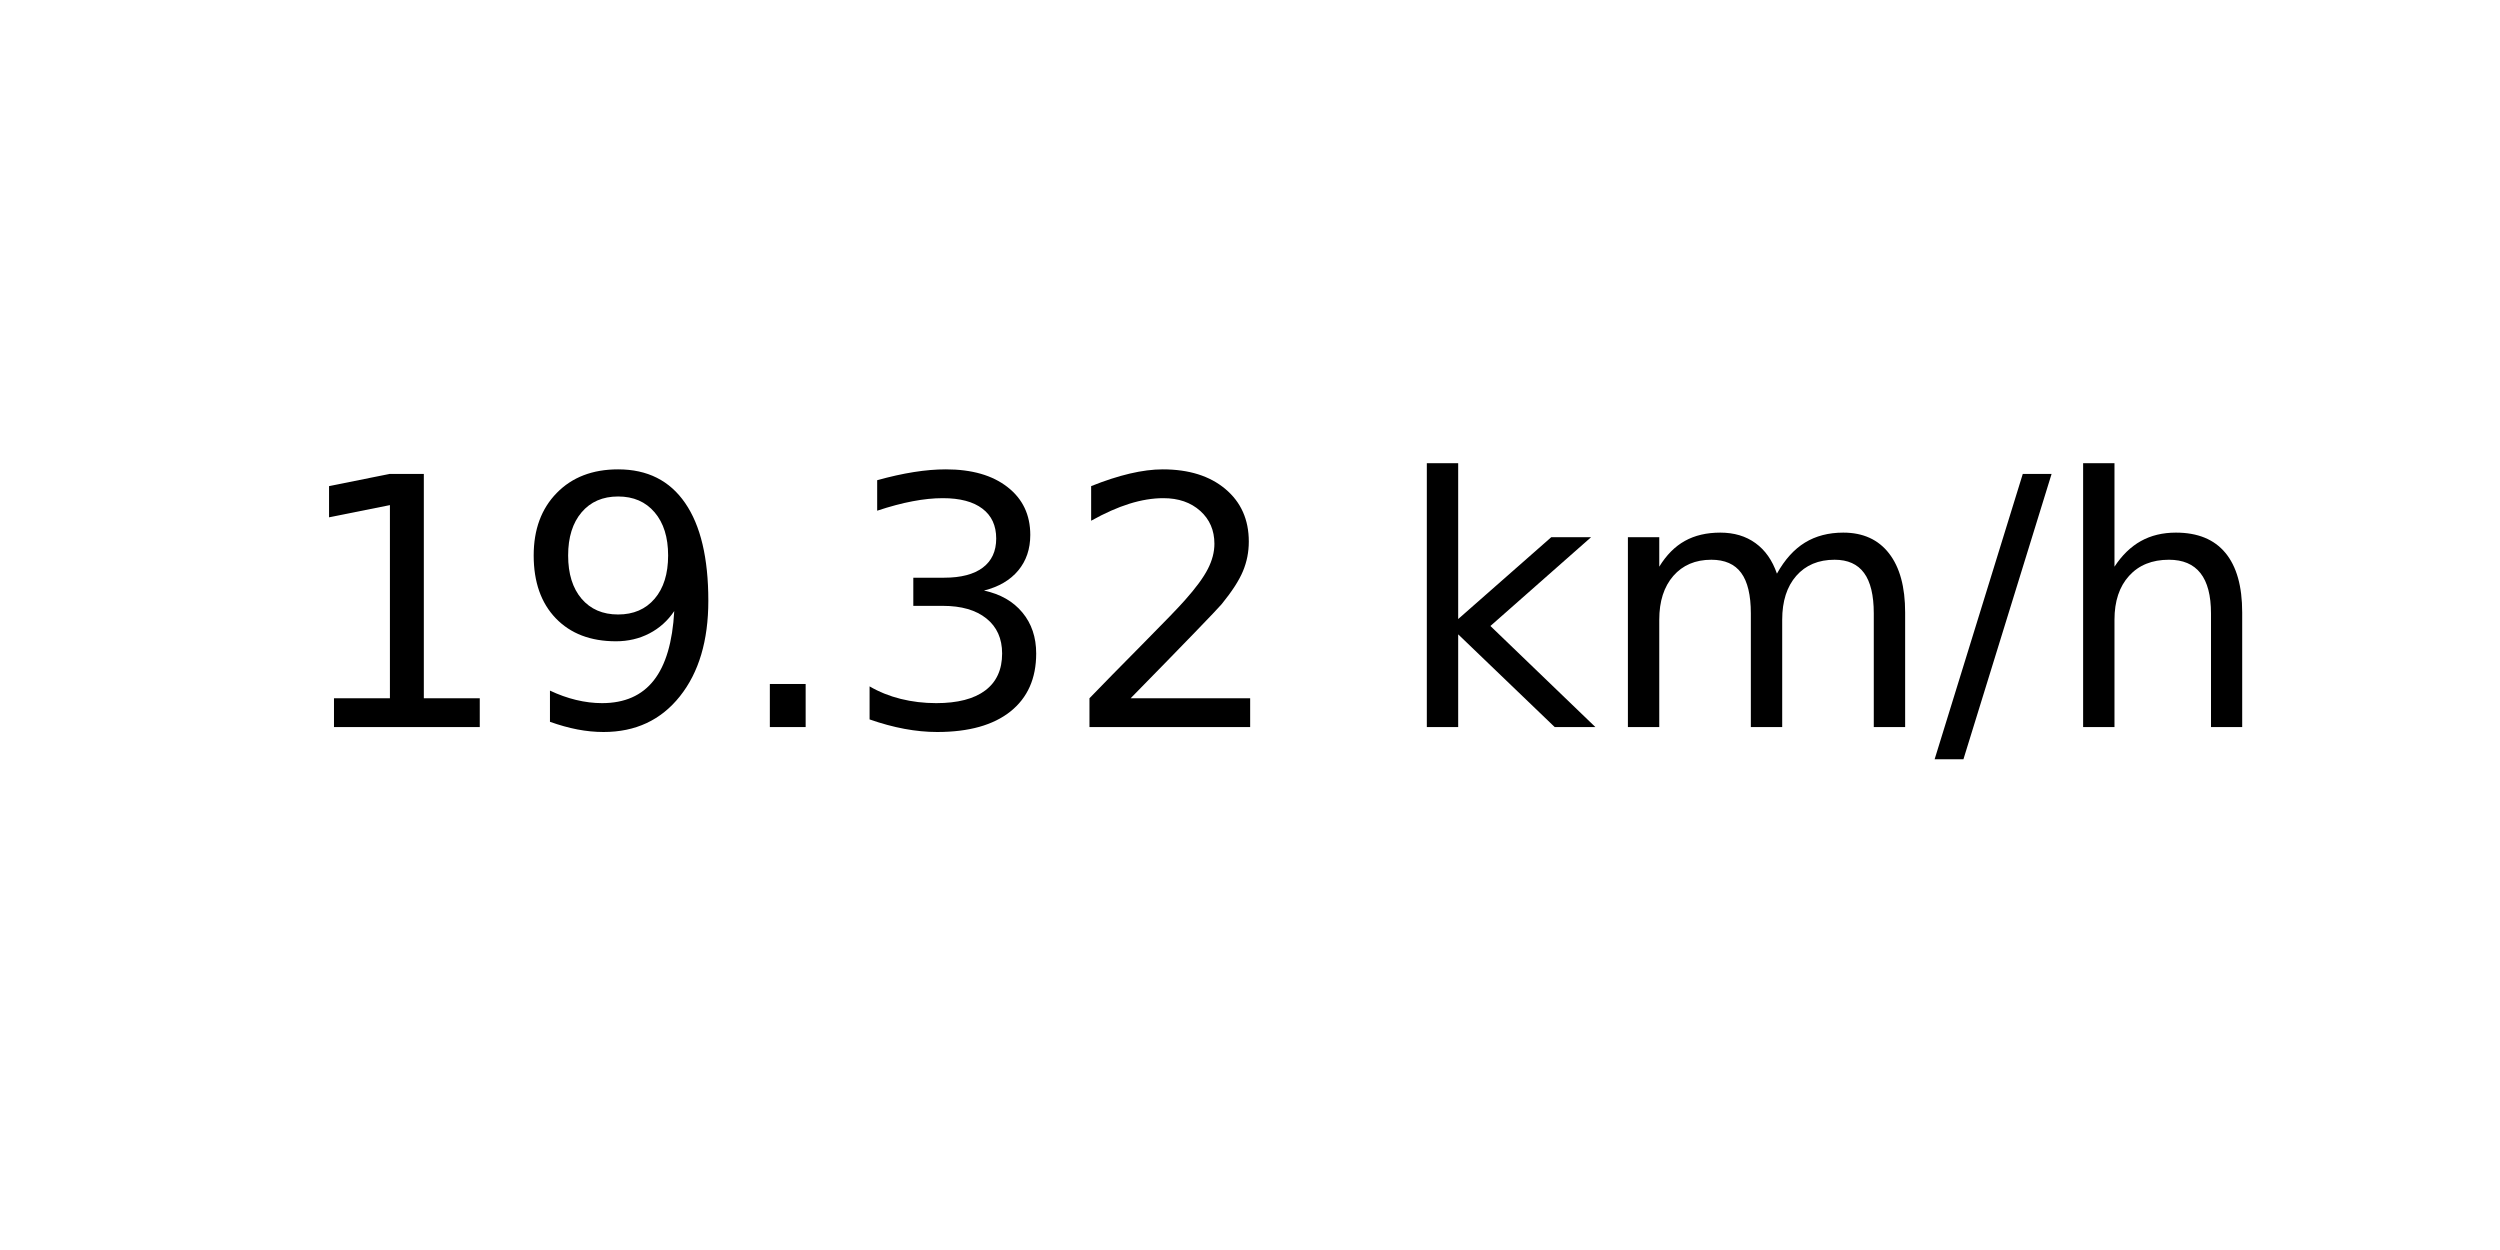
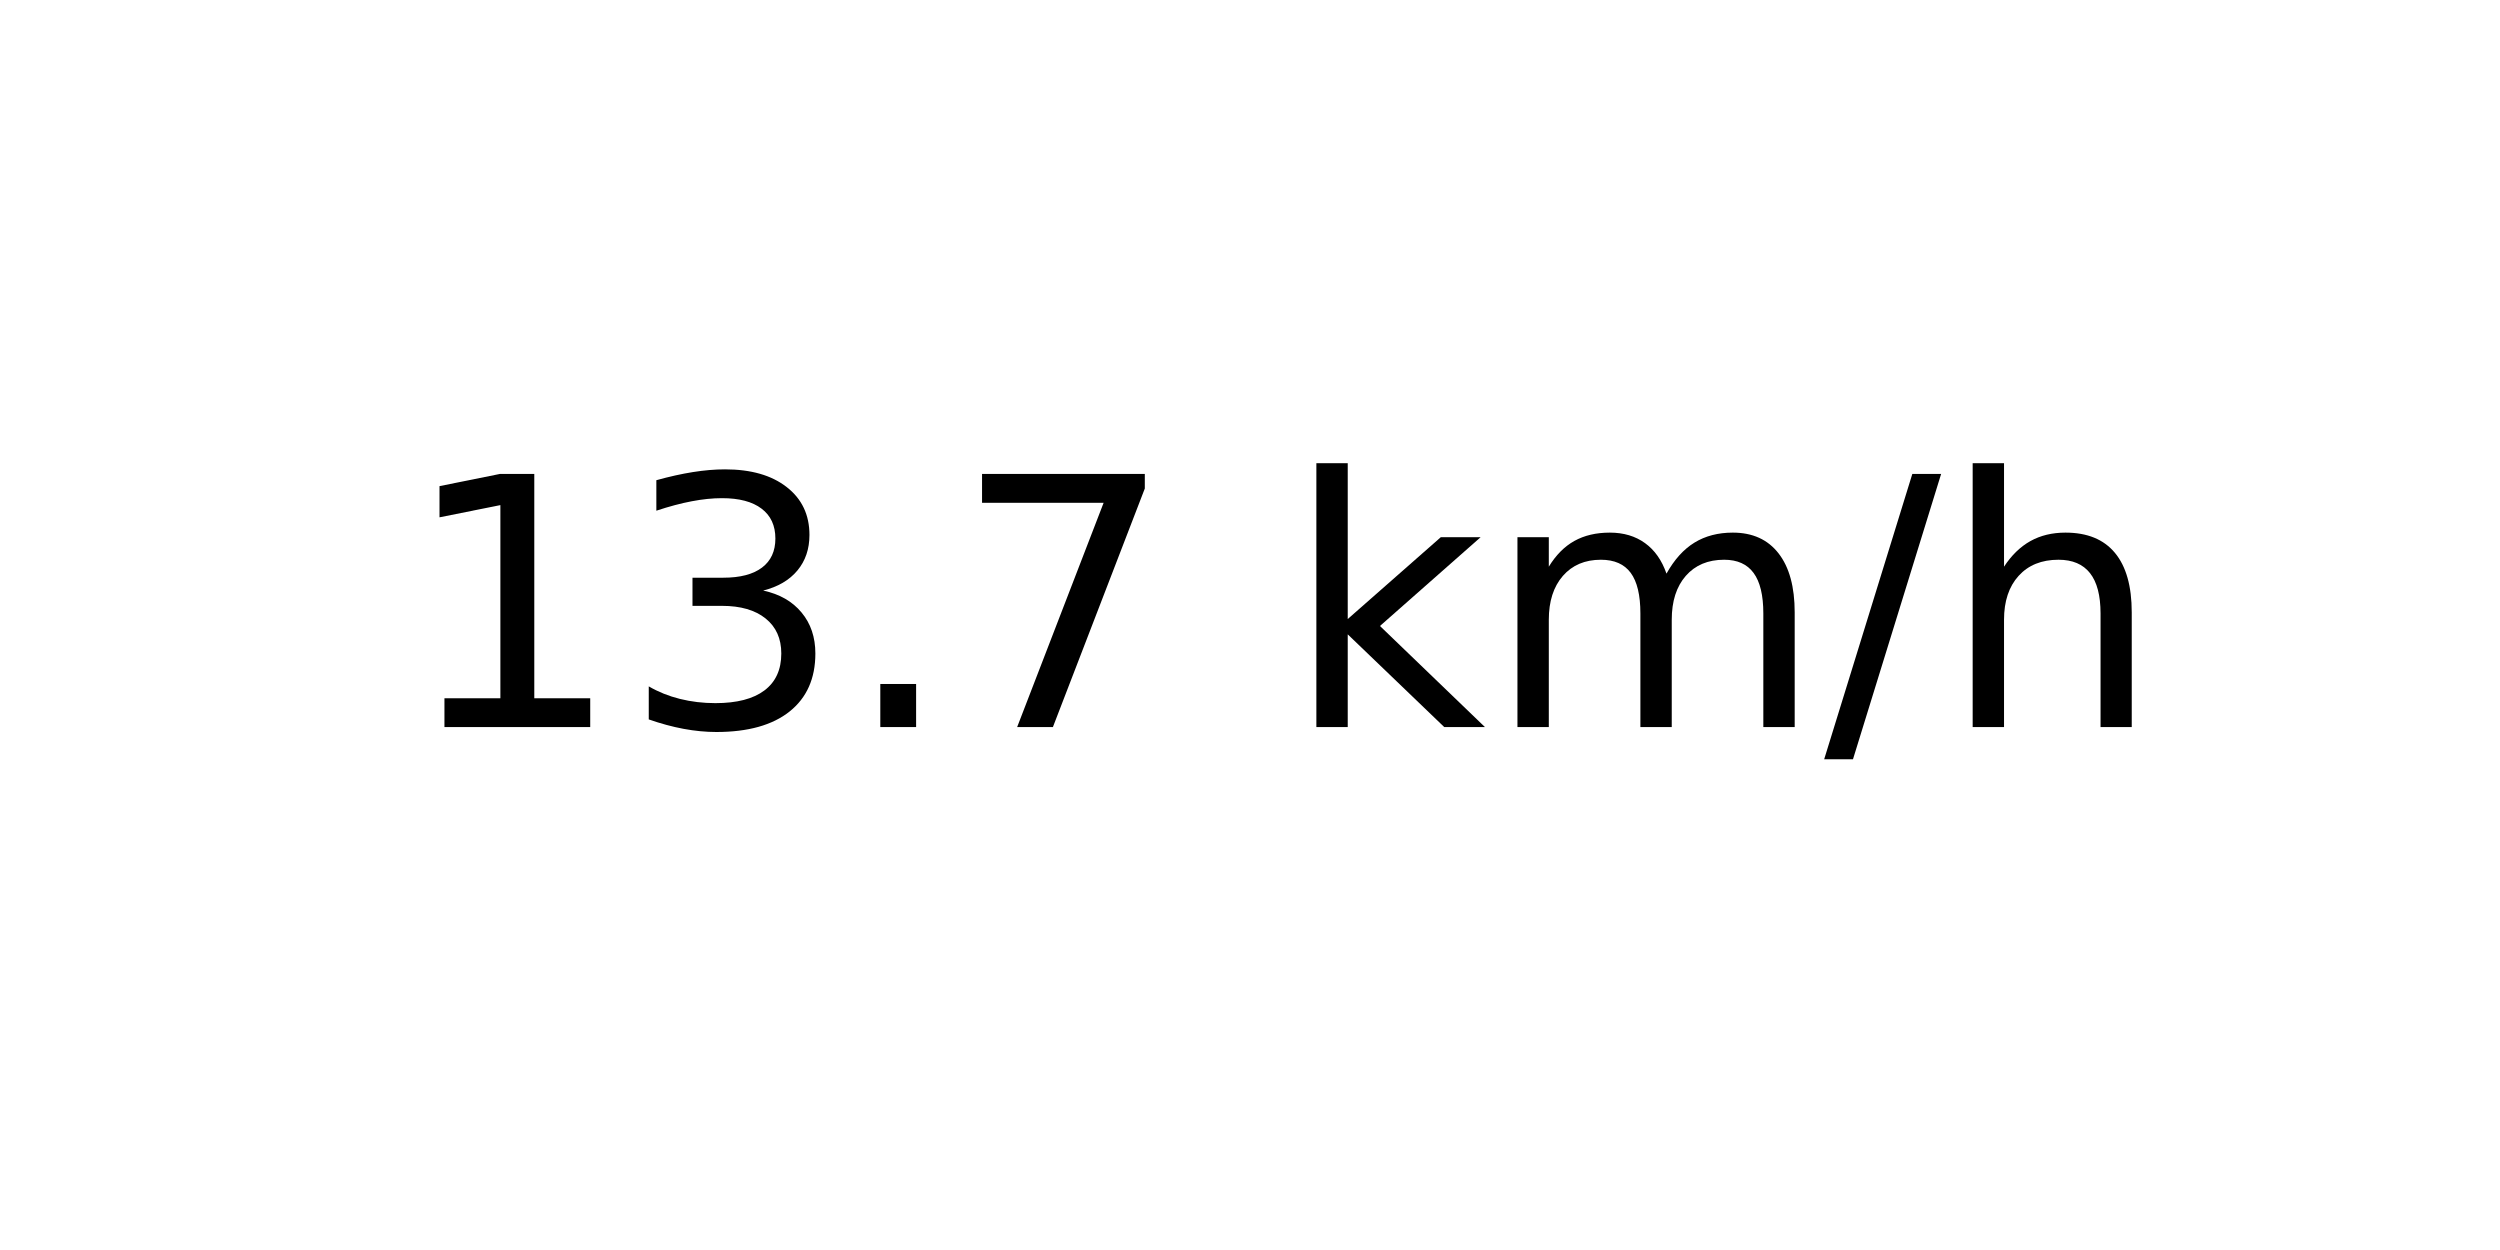
<svg xmlns="http://www.w3.org/2000/svg" xmlns:xlink="http://www.w3.org/1999/xlink" width="72pt" height="36pt" viewBox="0 0 72 36" version="1.1">
  <defs>
    <style type="text/css">*{stroke-linejoin: round; stroke-linecap: butt}</style>
  </defs>
  <g id="figure_1">
    <g id="axes_1">
      <g id="text_1">
-         <g transform="translate(8.378125 20.93937) scale(0.1 -0.1)">
+         <g transform="translate(11.55937 20.93937) scale(0.1 -0.1)">
          <defs>
            <path id="DejaVuSans-31" d="M 794 531  L 1825 531  L 1825 4091  L 703 3866  L 703 4441  L 1819 4666  L 2450 4666  L 2450 531  L 3481 531  L 3481 0  L 794 0  L 794 531  z " transform="scale(0.015625)" />
-             <path id="DejaVuSans-39" d="M 703 97  L 703 672  Q 941 559 1184 500  Q 1428 441 1663 441  Q 2288 441 2617 861  Q 2947 1281 2994 2138  Q 2813 1869 2534 1725  Q 2256 1581 1919 1581  Q 1219 1581 811 2004  Q 403 2428 403 3163  Q 403 3881 828 4315  Q 1253 4750 1959 4750  Q 2769 4750 3195 4129  Q 3622 3509 3622 2328  Q 3622 1225 3098 567  Q 2575 -91 1691 -91  Q 1453 -91 1209 -44  Q 966 3 703 97  z M 1959 2075  Q 2384 2075 2632 2365  Q 2881 2656 2881 3163  Q 2881 3666 2632 3958  Q 2384 4250 1959 4250  Q 1534 4250 1286 3958  Q 1038 3666 1038 3163  Q 1038 2656 1286 2365  Q 1534 2075 1959 2075  z " transform="scale(0.015625)" />
+             <path id="DejaVuSans-33" d="M 2597 2516  Q 3050 2419 3304 2112  Q 3559 1806 3559 1356  Q 3559 666 3084 287  Q 2609 -91 1734 -91  Q 1441 -91 1130 -33  Q 819 25 488 141  L 488 750  Q 750 597 1062 519  Q 1375 441 1716 441  Q 2309 441 2620 675  Q 2931 909 2931 1356  Q 2931 1769 2642 2001  Q 2353 2234 1838 2234  L 1294 2234  L 1294 2753  L 1863 2753  Q 2328 2753 2575 2939  Q 2822 3125 2822 3475  Q 2822 3834 2567 4026  Q 2313 4219 1838 4219  Q 1578 4219 1281 4162  Q 984 4106 628 3988  L 628 4550  Q 988 4650 1302 4700  Q 1616 4750 1894 4750  Q 2613 4750 3031 4423  Q 3450 4097 3450 3541  Q 3450 3153 3228 2886  Q 3006 2619 2597 2516  z " transform="scale(0.015625)" />
            <path id="DejaVuSans-2e" d="M 684 794  L 1344 794  L 1344 0  L 684 0  L 684 794  z " transform="scale(0.015625)" />
-             <path id="DejaVuSans-33" d="M 2597 2516  Q 3050 2419 3304 2112  Q 3559 1806 3559 1356  Q 3559 666 3084 287  Q 2609 -91 1734 -91  Q 1441 -91 1130 -33  Q 819 25 488 141  L 488 750  Q 750 597 1062 519  Q 1375 441 1716 441  Q 2309 441 2620 675  Q 2931 909 2931 1356  Q 2931 1769 2642 2001  Q 2353 2234 1838 2234  L 1294 2234  L 1294 2753  L 1863 2753  Q 2328 2753 2575 2939  Q 2822 3125 2822 3475  Q 2822 3834 2567 4026  Q 2313 4219 1838 4219  Q 1578 4219 1281 4162  Q 984 4106 628 3988  L 628 4550  Q 988 4650 1302 4700  Q 1616 4750 1894 4750  Q 2613 4750 3031 4423  Q 3450 4097 3450 3541  Q 3450 3153 3228 2886  Q 3006 2619 2597 2516  z " transform="scale(0.015625)" />
-             <path id="DejaVuSans-32" d="M 1228 531  L 3431 531  L 3431 0  L 469 0  L 469 531  Q 828 903 1448 1529  Q 2069 2156 2228 2338  Q 2531 2678 2651 2914  Q 2772 3150 2772 3378  Q 2772 3750 2511 3984  Q 2250 4219 1831 4219  Q 1534 4219 1204 4116  Q 875 4013 500 3803  L 500 4441  Q 881 4594 1212 4672  Q 1544 4750 1819 4750  Q 2544 4750 2975 4387  Q 3406 4025 3406 3419  Q 3406 3131 3298 2873  Q 3191 2616 2906 2266  Q 2828 2175 2409 1742  Q 1991 1309 1228 531  z " transform="scale(0.015625)" />
+             <path id="DejaVuSans-37" d="M 525 4666  L 3525 4666  L 3525 4397  L 1831 0  L 1172 0  L 2766 4134  L 525 4134  L 525 4666  z " transform="scale(0.015625)" />
            <path id="DejaVuSans-20" transform="scale(0.015625)" />
            <path id="DejaVuSans-6b" d="M 581 4863  L 1159 4863  L 1159 1991  L 2875 3500  L 3609 3500  L 1753 1863  L 3688 0  L 2938 0  L 1159 1709  L 1159 0  L 581 0  L 581 4863  z " transform="scale(0.015625)" />
            <path id="DejaVuSans-6d" d="M 3328 2828  Q 3544 3216 3844 3400  Q 4144 3584 4550 3584  Q 5097 3584 5394 3201  Q 5691 2819 5691 2113  L 5691 0  L 5113 0  L 5113 2094  Q 5113 2597 4934 2840  Q 4756 3084 4391 3084  Q 3944 3084 3684 2787  Q 3425 2491 3425 1978  L 3425 0  L 2847 0  L 2847 2094  Q 2847 2600 2669 2842  Q 2491 3084 2119 3084  Q 1678 3084 1418 2786  Q 1159 2488 1159 1978  L 1159 0  L 581 0  L 581 3500  L 1159 3500  L 1159 2956  Q 1356 3278 1631 3431  Q 1906 3584 2284 3584  Q 2666 3584 2933 3390  Q 3200 3197 3328 2828  z " transform="scale(0.015625)" />
            <path id="DejaVuSans-2f" d="M 1625 4666  L 2156 4666  L 531 -594  L 0 -594  L 1625 4666  z " transform="scale(0.015625)" />
            <path id="DejaVuSans-68" d="M 3513 2113  L 3513 0  L 2938 0  L 2938 2094  Q 2938 2591 2744 2837  Q 2550 3084 2163 3084  Q 1697 3084 1428 2787  Q 1159 2491 1159 1978  L 1159 0  L 581 0  L 581 4863  L 1159 4863  L 1159 2956  Q 1366 3272 1645 3428  Q 1925 3584 2291 3584  Q 2894 3584 3203 3211  Q 3513 2838 3513 2113  z " transform="scale(0.015625)" />
          </defs>
          <use xlink:href="#DejaVuSans-31" />
-           <use xlink:href="#DejaVuSans-39" x="63.623" />
+           <use xlink:href="#DejaVuSans-33" x="63.623" />
          <use xlink:href="#DejaVuSans-2e" x="127.246" />
-           <use xlink:href="#DejaVuSans-33" x="159.033" />
-           <use xlink:href="#DejaVuSans-32" x="222.656" />
-           <use xlink:href="#DejaVuSans-20" x="286.279" />
-           <use xlink:href="#DejaVuSans-6b" x="318.066" />
-           <use xlink:href="#DejaVuSans-6d" x="375.977" />
-           <use xlink:href="#DejaVuSans-2f" x="473.389" />
-           <use xlink:href="#DejaVuSans-68" x="507.08" />
+           <use xlink:href="#DejaVuSans-37" x="159.033" />
+           <use xlink:href="#DejaVuSans-20" x="222.656" />
+           <use xlink:href="#DejaVuSans-6b" x="254.443" />
+           <use xlink:href="#DejaVuSans-6d" x="312.354" />
+           <use xlink:href="#DejaVuSans-2f" x="409.766" />
+           <use xlink:href="#DejaVuSans-68" x="443.457" />
        </g>
      </g>
    </g>
  </g>
</svg>
